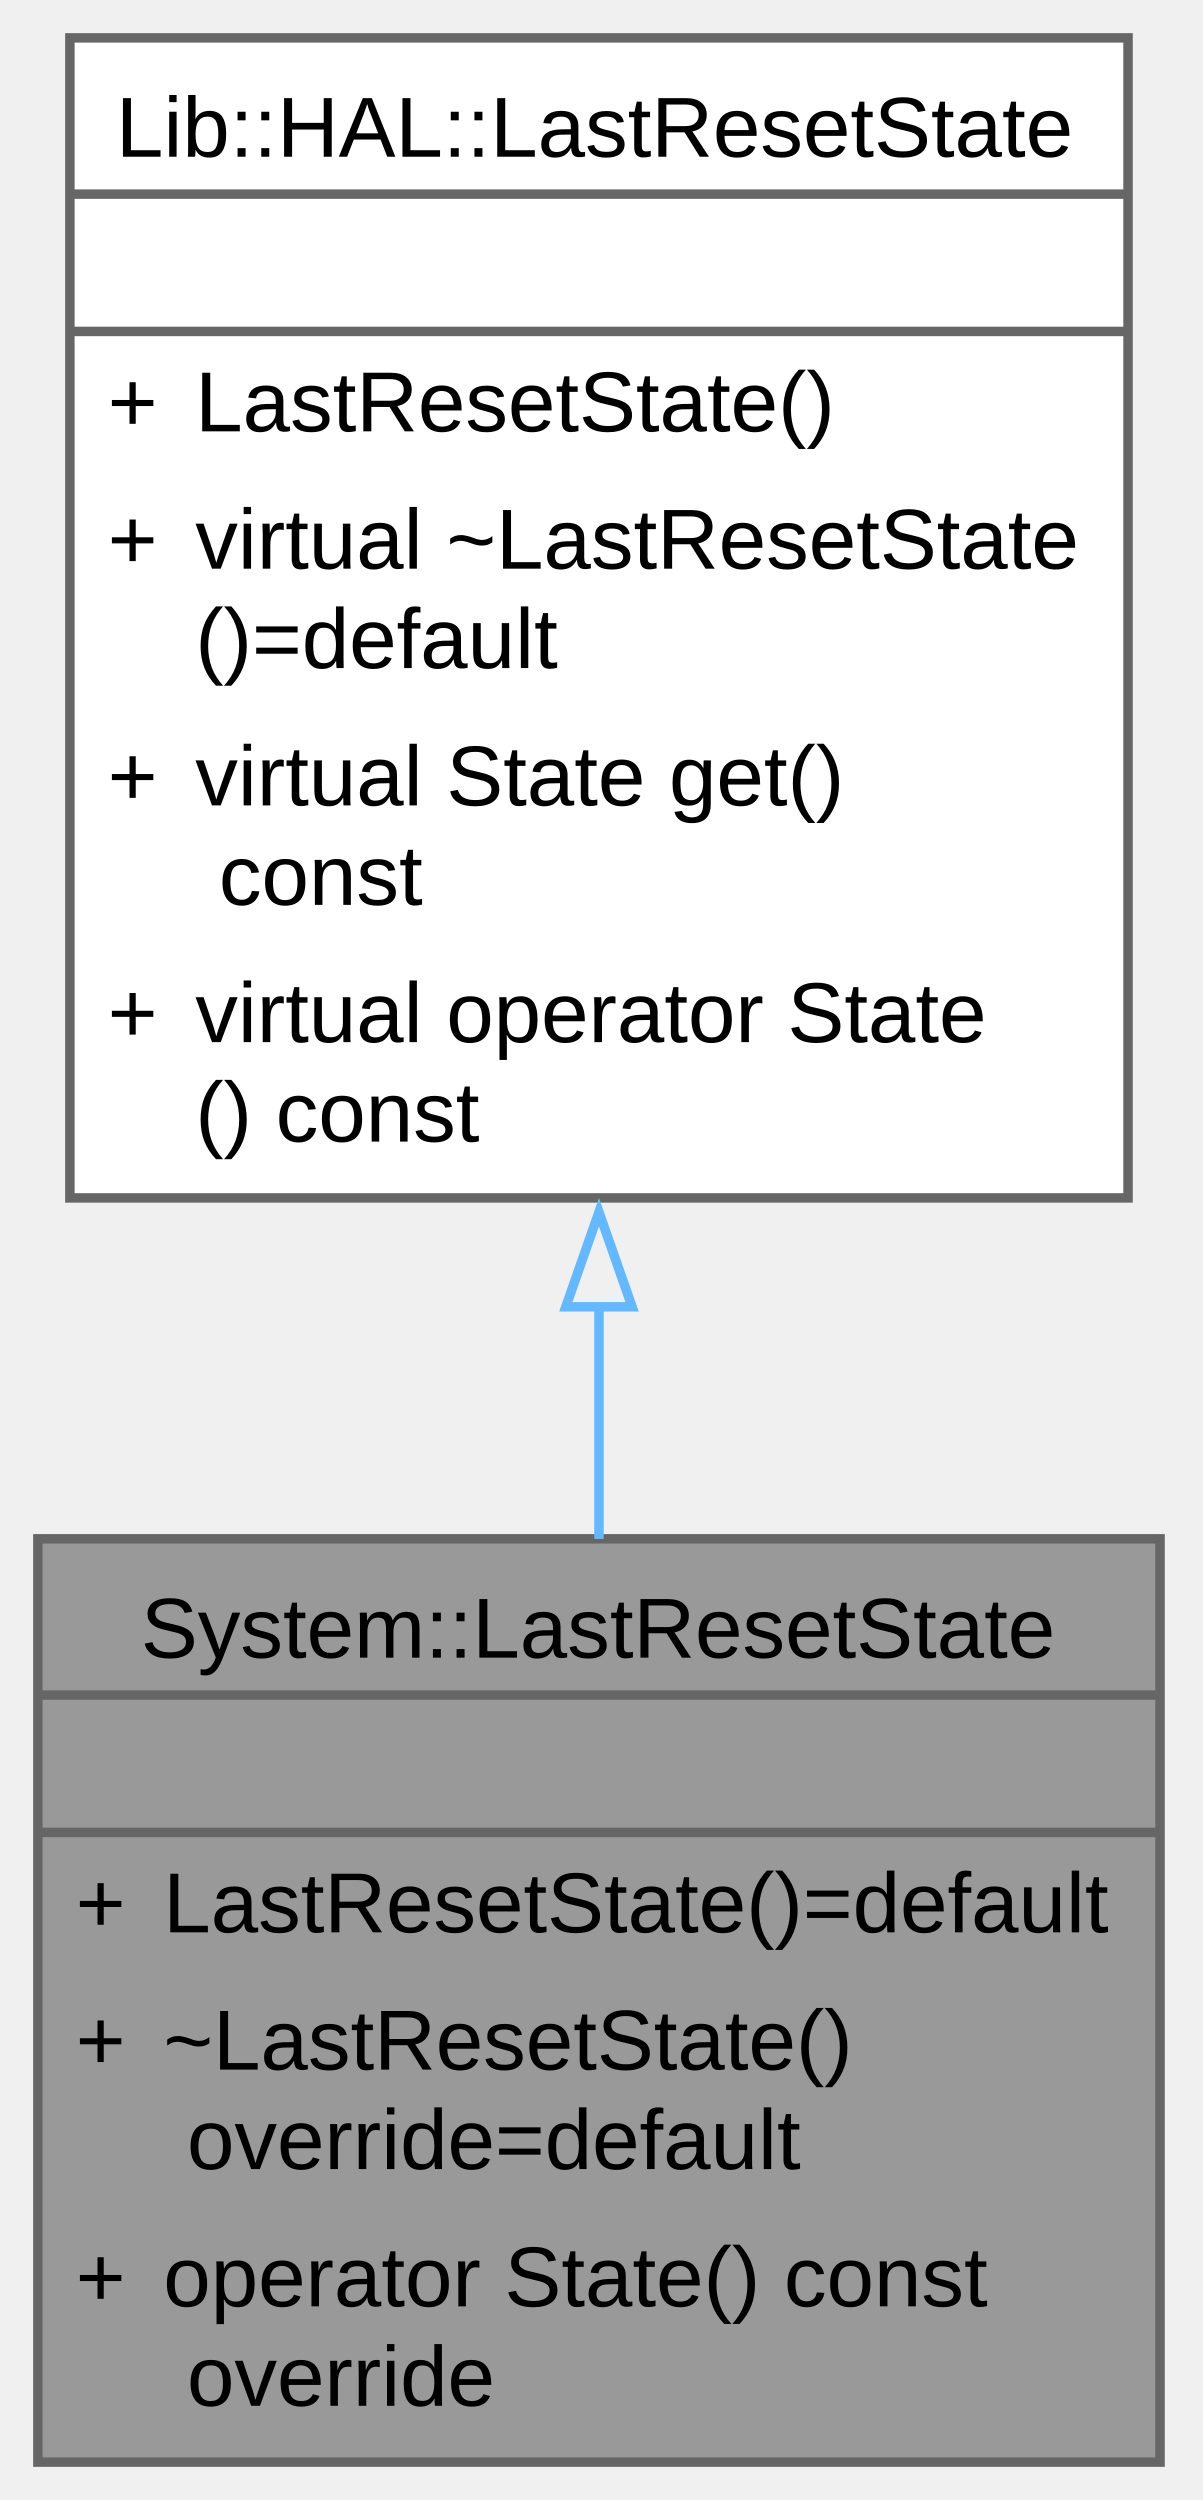
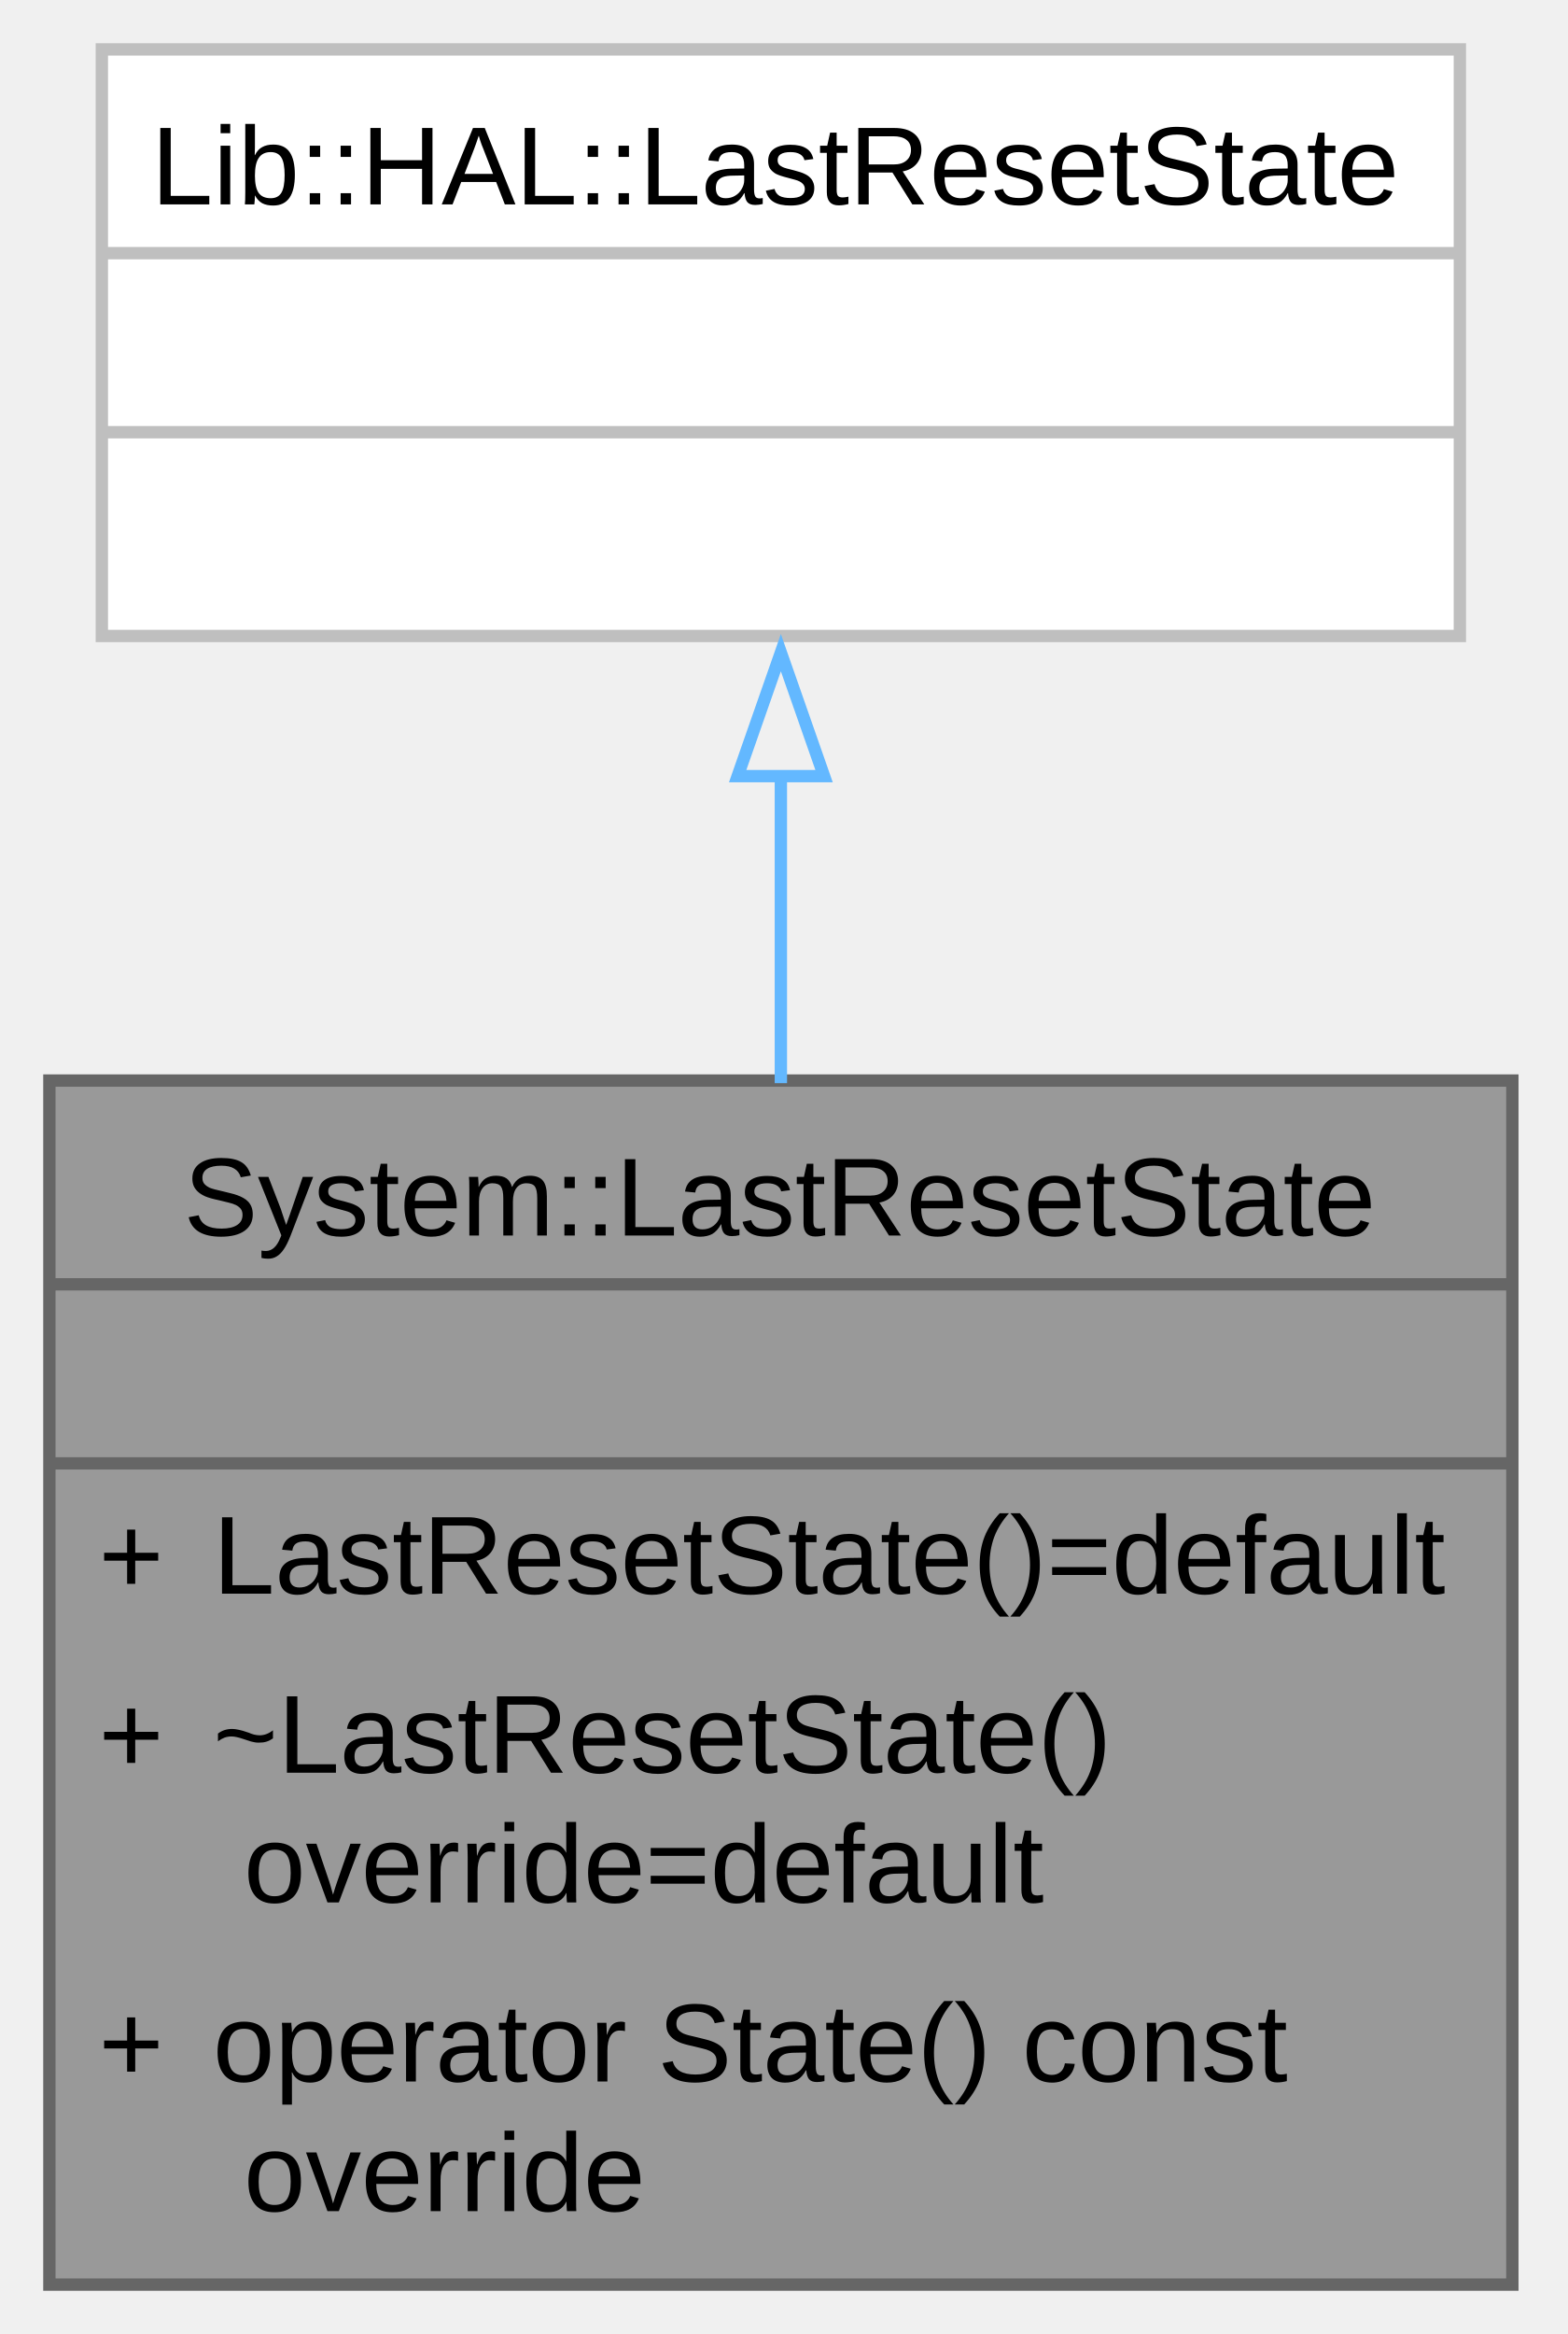
- <svg xmlns="http://www.w3.org/2000/svg" xmlns:xlink="http://www.w3.org/1999/xlink" width="127pt" height="264pt" viewBox="0.00 0.00 127.00 264.00">
-   <g id="graph0" class="graph" transform="scale(1 1) rotate(0) translate(4 260)">
+ <svg xmlns="http://www.w3.org/2000/svg" xmlns:xlink="http://www.w3.org/1999/xlink" width="127pt" height="189pt" viewBox="0.00 0.00 127.00 189.00">
+   <g id="graph0" class="graph" transform="scale(1 1) rotate(0) translate(4 185)">
    <g id="Node000001" class="node">
      <g id="a_Node000001">
        <a xlink:title="LastResetState class.">
          <polygon fill="#999999" stroke="none" points="118.5,-97.5 0,-97.5 0,0 118.5,0 118.5,-97.5" />
          <text xml:space="preserve" text-anchor="start" x="10.88" y="-84.95" font-family="Arial" font-size="9.00">System::LastResetState</text>
          <text xml:space="preserve" text-anchor="start" x="58.12" y="-70.45" font-family="Arial" font-size="9.00"> </text>
          <text xml:space="preserve" text-anchor="start" x="4" y="-55.95" font-family="Arial" font-size="9.00">+</text>
          <text xml:space="preserve" text-anchor="start" x="13.25" y="-55.95" font-family="Arial" font-size="9.00">LastResetState()=default</text>
          <text xml:space="preserve" text-anchor="start" x="4" y="-41.45" font-family="Arial" font-size="9.00">+</text>
          <text xml:space="preserve" text-anchor="start" x="13.25" y="-41.45" font-family="Arial" font-size="9.00">~LastResetState()</text>
          <text xml:space="preserve" text-anchor="start" x="13.25" y="-30.95" font-family="Arial" font-size="9.00"> override=default</text>
          <text xml:space="preserve" text-anchor="start" x="4" y="-16.45" font-family="Arial" font-size="9.00">+</text>
          <text xml:space="preserve" text-anchor="start" x="13.25" y="-16.45" font-family="Arial" font-size="9.00">operator State() const</text>
          <text xml:space="preserve" text-anchor="start" x="13.25" y="-5.95" font-family="Arial" font-size="9.00"> override</text>
          <polygon fill="#666666" stroke="#666666" points="0,-81 0,-81 118.5,-81 118.5,-81 0,-81" />
          <polygon fill="#666666" stroke="#666666" points="0,-66.5 0,-66.5 118.5,-66.5 118.5,-66.5 0,-66.5" />
          <polygon fill="none" stroke="#666666" points="0,0 0,-97.5 118.5,-97.5 118.5,0 0,0" />
        </a>
      </g>
    </g>
    <g id="Node000002" class="node">
      <g id="a_Node000002">
-         <a xlink:href="../../dd/daa/class_lib_1_1_h_a_l_1_1_last_reset_state.html" target="_top" xlink:title="MCU last reset state detector.">
-           <polygon fill="white" stroke="none" points="115.12,-256 3.37,-256 3.37,-133.5 115.12,-133.5 115.12,-256" />
-           <text xml:space="preserve" text-anchor="start" x="8.25" y="-243.45" font-family="Arial" font-size="9.00">Lib::HAL::LastResetState</text>
-           <text xml:space="preserve" text-anchor="start" x="58.12" y="-228.95" font-family="Arial" font-size="9.00"> </text>
-           <text xml:space="preserve" text-anchor="start" x="7.38" y="-214.45" font-family="Arial" font-size="9.00">+</text>
-           <text xml:space="preserve" text-anchor="start" x="16.62" y="-214.45" font-family="Arial" font-size="9.00">LastResetState()</text>
-           <text xml:space="preserve" text-anchor="start" x="7.38" y="-199.95" font-family="Arial" font-size="9.00">+</text>
-           <text xml:space="preserve" text-anchor="start" x="16.62" y="-199.95" font-family="Arial" font-size="9.00">virtual ~LastResetState</text>
-           <text xml:space="preserve" text-anchor="start" x="16.62" y="-189.45" font-family="Arial" font-size="9.00">()=default</text>
-           <text xml:space="preserve" text-anchor="start" x="7.38" y="-174.95" font-family="Arial" font-size="9.00">+</text>
-           <text xml:space="preserve" text-anchor="start" x="16.62" y="-174.95" font-family="Arial" font-size="9.00">virtual State get()</text>
-           <text xml:space="preserve" text-anchor="start" x="16.62" y="-164.45" font-family="Arial" font-size="9.00"> const</text>
-           <text xml:space="preserve" text-anchor="start" x="7.38" y="-149.95" font-family="Arial" font-size="9.00">+</text>
-           <text xml:space="preserve" text-anchor="start" x="16.62" y="-149.95" font-family="Arial" font-size="9.00">virtual operator State</text>
-           <text xml:space="preserve" text-anchor="start" x="16.62" y="-139.45" font-family="Arial" font-size="9.00">() const</text>
-           <polygon fill="#666666" stroke="#666666" points="3.38,-239.5 3.38,-239.5 115.12,-239.5 115.12,-239.5 3.38,-239.5" />
-           <polygon fill="#666666" stroke="#666666" points="3.38,-225 3.38,-225 115.12,-225 115.12,-225 3.38,-225" />
-           <polygon fill="none" stroke="#666666" points="3.38,-133.5 3.38,-256 115.12,-256 115.12,-133.5 3.38,-133.5" />
+         <a xlink:title=" ">
+           <polygon fill="white" stroke="none" points="114.25,-181 4.25,-181 4.25,-133.5 114.25,-133.5 114.25,-181" />
+           <text xml:space="preserve" text-anchor="start" x="8.25" y="-168.45" font-family="Arial" font-size="9.00">Lib::HAL::LastResetState</text>
+           <text xml:space="preserve" text-anchor="start" x="58.12" y="-153.95" font-family="Arial" font-size="9.00"> </text>
+           <text xml:space="preserve" text-anchor="start" x="58.12" y="-139.45" font-family="Arial" font-size="9.00"> </text>
+           <polygon fill="#bfbfbf" stroke="#bfbfbf" points="4.25,-164.5 4.25,-164.5 114.25,-164.5 114.25,-164.5 4.25,-164.5" />
+           <polygon fill="#bfbfbf" stroke="#bfbfbf" points="4.25,-150 4.25,-150 114.25,-150 114.25,-150 4.25,-150" />
+           <polygon fill="none" stroke="#bfbfbf" points="4.25,-133.5 4.25,-181 114.25,-181 114.25,-133.5 4.25,-133.5" />
        </a>
      </g>
    </g>
    <g id="edge1_Node000001_Node000002" class="edge">
      <g id="a_edge1_Node000001_Node000002">
        <a xlink:title=" ">
-           <path fill="none" stroke="#63b8ff" d="M59.25,-122.15C59.25,-113.79 59.25,-105.42 59.25,-97.49" />
-           <polygon fill="none" stroke="#63b8ff" points="55.75,-122 59.25,-132 62.75,-122 55.75,-122" />
+           <path fill="none" stroke="#63b8ff" d="M59.25,-122.23C59.25,-114.29 59.25,-105.69 59.25,-97.29" />
+           <polygon fill="none" stroke="#63b8ff" points="55.75,-122.15 59.25,-132.15 62.75,-122.15 55.75,-122.15" />
        </a>
      </g>
    </g>
  </g>
</svg>
